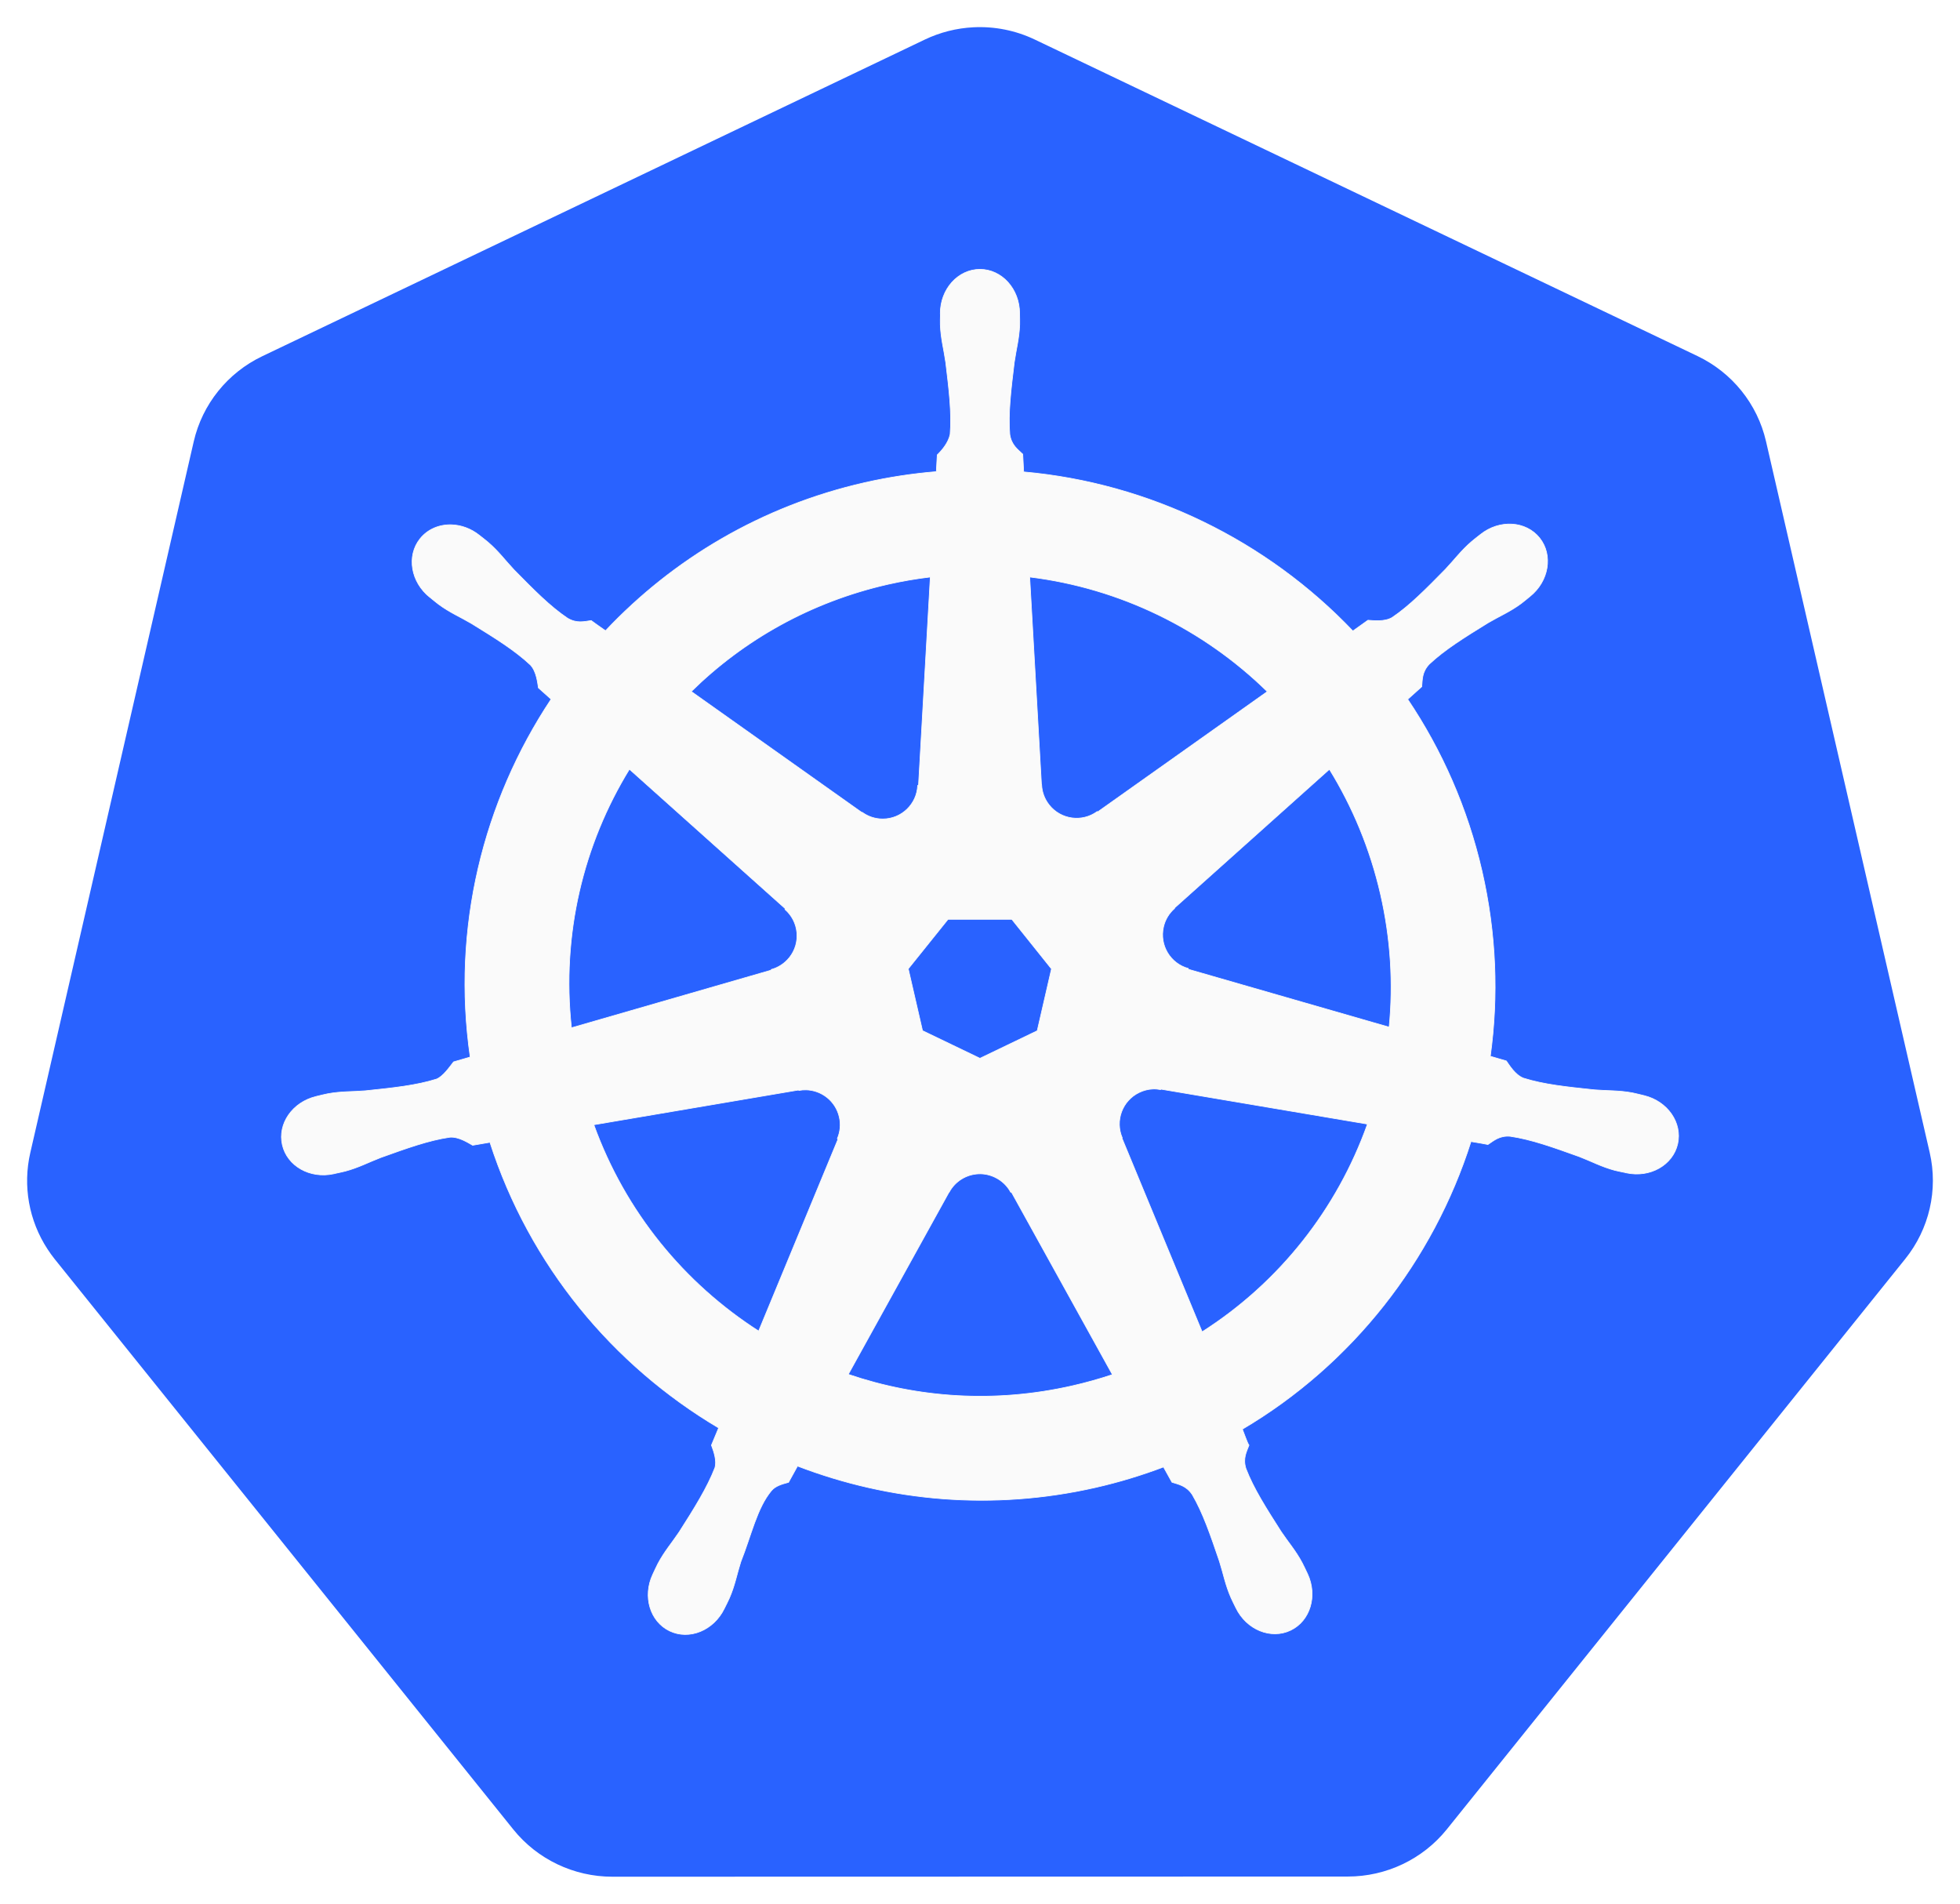
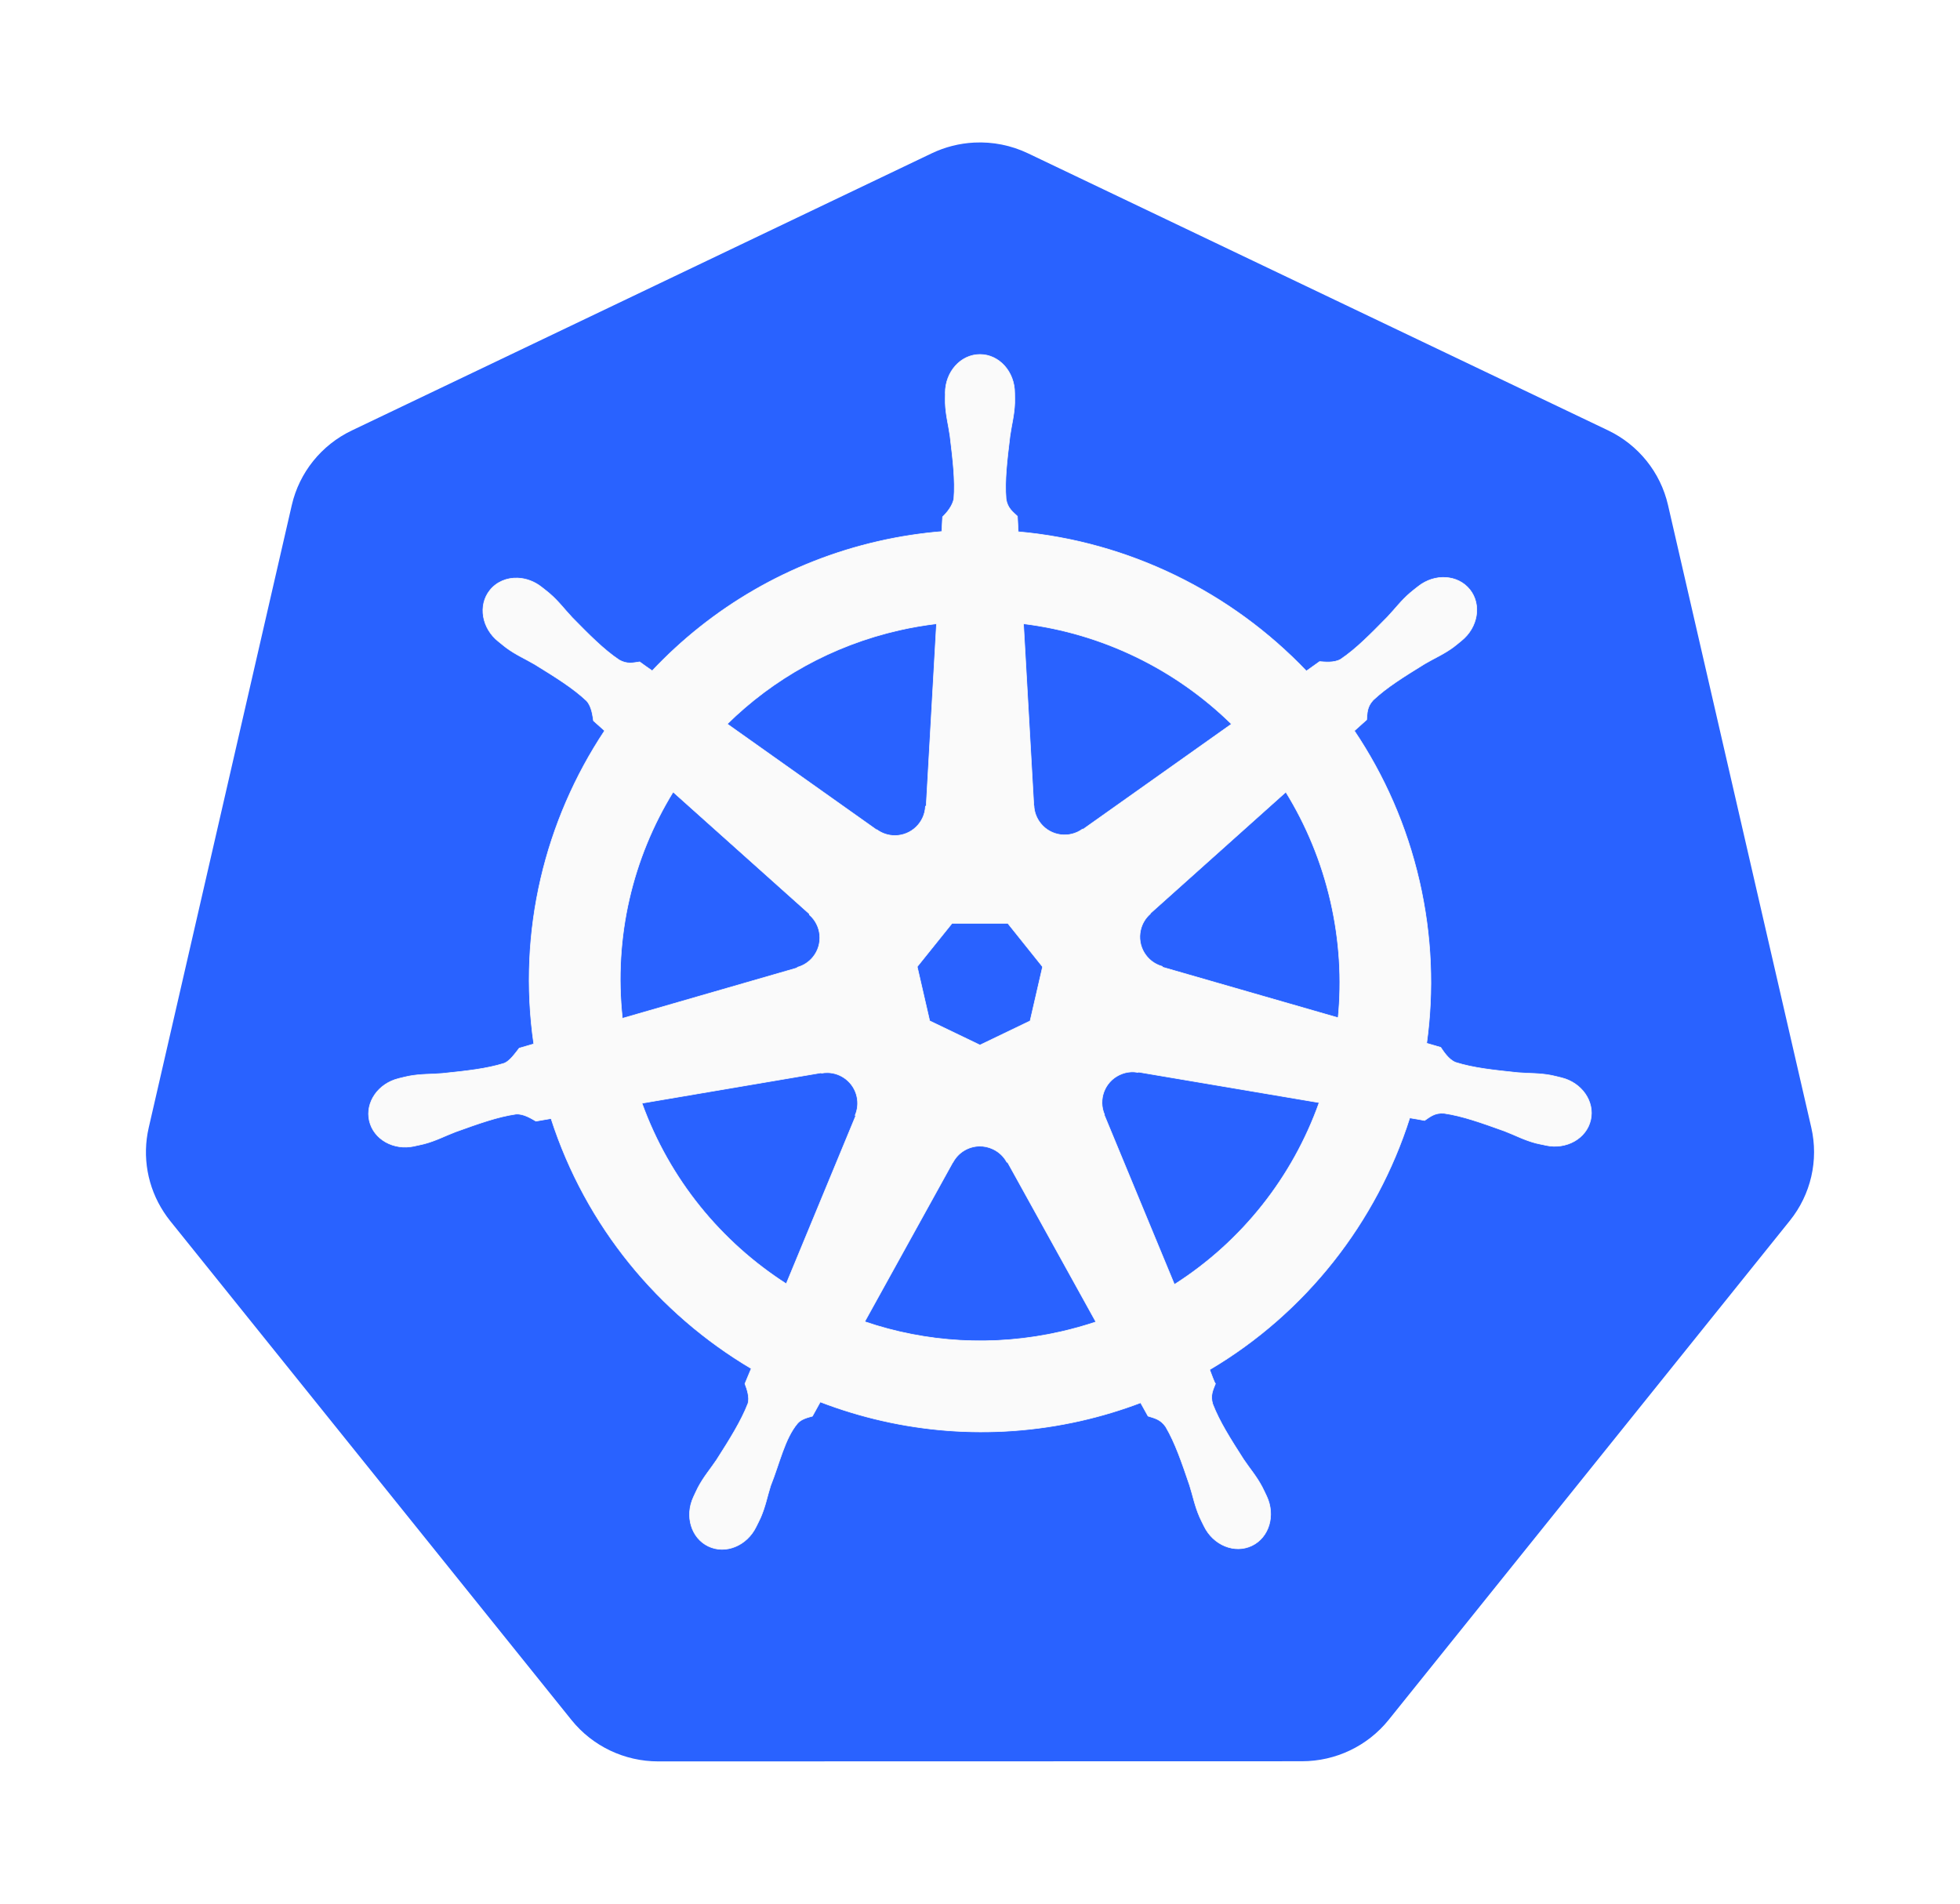
- <svg xmlns="http://www.w3.org/2000/svg" width="722.846" height="701.966" id="svg2" version="1.1">
+ <svg xmlns="http://www.w3.org/2000/svg" width="722.846" height="701.966" id="svg2" version="1.1" viewBox="-50 -50 822.846 801.966">
  <defs id="defs4" />
  <g id="layer1" transform="translate(-6.326094,-174.7524)">
    <g id="g3052">
      <path style="fill:#2962FF;fill-opacity:1;stroke:#FAFAFA;stroke-width:0;stroke-miterlimit:4;stroke-opacity:1;stroke-dasharray:none" d="m 365.312,184.812 a 46.725,46.342 0 0 0 -17.906,4.531 l -244.344,116.75 a 46.725,46.342 0 0 0 -25.281,31.438 L 17.5,599.781 A 46.725,46.342 0 0 0 23.844,635.312 46.725,46.342 0 0 0 26.5,639 l 169.125,210.281 a 46.725,46.342 0 0 0 36.531,17.438 L 503.375,866.656 A 46.725,46.342 0 0 0 539.906,849.25 L 708.969,638.938 A 46.725,46.342 0 0 0 718,599.719 l -60.375,-262.25 a 46.725,46.342 0 0 0 -25.281,-31.438 l -244.375,-116.688 A 46.725,46.342 0 0 0 365.312,184.812 z" id="path3055" />
      <path id="path3059" d="m 367.734,274.06 c -8.077,8.2e-4 -14.626,7.276 -14.625,16.25 1e-5,0.138 0.028,0.269 0.031,0.406 -0.012,1.219 -0.071,2.688 -0.031,3.75 0.193,5.176 1.321,9.137 2,13.906 1.23,10.207 2.261,18.667 1.625,26.531 -0.619,2.965 -2.803,5.677 -4.75,7.562 l -0.344,6.188 c -8.777,0.727 -17.612,2.059 -26.438,4.062 -37.975,8.622 -70.67,28.183 -95.562,54.594 -1.615,-1.102 -4.441,-3.129 -5.281,-3.75 -2.611,0.353 -5.25,1.158 -8.688,-0.844 -6.545,-4.406 -12.506,-10.487 -19.719,-17.812 -3.305,-3.504 -5.698,-6.841 -9.625,-10.219 -0.892,-0.767 -2.253,-1.805 -3.25,-2.594 -3.07,-2.448 -6.691,-3.724 -10.188,-3.844 -4.496,-0.154 -8.824,1.604 -11.656,5.156 -5.035,6.315 -3.423,15.968 3.594,21.562 0.071,0.057 0.147,0.101 0.219,0.156 0.964,0.782 2.145,1.783 3.031,2.438 4.167,3.077 7.973,4.651 12.125,7.094 8.747,5.402 15.998,9.881 21.75,15.281 2.246,2.394 2.639,6.613 2.938,8.438 l 4.688,4.188 c -25.093,37.764 -36.707,84.409 -29.844,131.938 l -6.125,1.781 c -1.614,2.085 -3.895,5.365 -6.281,6.344 -7.525,2.37 -15.994,3.241 -26.219,4.312 -4.8,0.399 -8.942,0.161 -14.031,1.125 -1.12,0.212 -2.681,0.619 -3.906,0.906 -0.043,0.009 -0.082,0.022 -0.125,0.031 -0.067,0.015 -0.155,0.048 -0.219,0.062 -8.62,2.083 -14.158,10.006 -12.375,17.812 1.783,7.808 10.203,12.557 18.875,10.688 0.063,-0.014 0.153,-0.017 0.219,-0.031 0.098,-0.022 0.184,-0.07 0.281,-0.094 1.209,-0.265 2.724,-0.561 3.781,-0.844 5.003,-1.34 8.627,-3.308 13.125,-5.031 9.677,-3.471 17.692,-6.37 25.5,-7.5 3.261,-0.255 6.697,2.012 8.406,2.969 l 6.375,-1.094 c 14.67,45.483 45.414,82.245 84.344,105.312 l -2.656,6.375 c 0.957,2.475 2.013,5.825 1.3,8.269 -2.839,7.361 -7.701,15.131 -13.238,23.793 -2.681,4.002 -5.425,7.108 -7.844,11.688 -0.579,1.096 -1.316,2.779 -1.875,3.938 -3.759,8.042 -1.002,17.305 6.219,20.781 7.266,3.498 16.284,-0.191 20.188,-8.25 0.006,-0.011 0.026,-0.02 0.031,-0.031 0.004,-0.009 -0.004,-0.022 0,-0.031 0.556,-1.143 1.344,-2.644 1.812,-3.719 2.072,-4.747 2.762,-8.815 4.219,-13.406 3.87,-9.72 5.996,-19.919 11.323,-26.274 1.459,-1.74 3.837,-2.409 6.302,-3.07 l 3.312,-6 c 33.938,13.027 71.927,16.522 109.875,7.906 8.657,-1.966 17.014,-4.509 25.094,-7.562 0.931,1.651 2.661,4.826 3.125,5.625 2.506,0.815 5.24,1.236 7.469,4.531 3.985,6.809 6.711,14.864 10.031,24.594 1.457,4.591 2.178,8.659 4.25,13.406 0.472,1.082 1.256,2.605 1.812,3.75 3.895,8.085 12.942,11.787 20.219,8.281 7.22,-3.478 9.98,-12.74 6.219,-20.781 -0.559,-1.158 -1.327,-2.842 -1.906,-3.938 -2.419,-4.58 -5.163,-7.654 -7.844,-11.656 -5.537,-8.662 -10.13,-15.858 -12.969,-23.219 -1.187,-3.797 0.2,-6.158 1.125,-8.625 -0.554,-0.635 -1.739,-4.22 -2.438,-5.906 40.457,-23.888 70.299,-62.021 84.312,-106.062 1.892,0.297 5.182,0.879 6.25,1.094 2.2,-1.451 4.222,-3.344 8.188,-3.031 7.808,1.129 15.823,4.03 25.5,7.5 4.498,1.723 8.122,3.723 13.125,5.062 1.057,0.283 2.572,0.547 3.781,0.812 0.097,0.024 0.183,0.071 0.281,0.094 0.065,0.015 0.156,0.017 0.219,0.031 8.672,1.867 17.094,-2.879 18.875,-10.688 1.781,-7.807 -3.754,-15.732 -12.375,-17.812 -1.254,-0.285 -3.032,-0.769 -4.25,-1 -5.089,-0.964 -9.231,-0.726 -14.031,-1.125 -10.225,-1.071 -18.694,-1.943 -26.219,-4.312 -3.068,-1.19 -5.251,-4.841 -6.313,-6.344 l -5.906,-1.719 c 3.062,-22.154 2.237,-45.211 -3.062,-68.281 -5.348,-23.285 -14.8,-44.581 -27.406,-63.344 1.515,-1.377 4.376,-3.911 5.188,-4.656 0.237,-2.624 0.033,-5.376 2.75,-8.281 5.751,-5.401 13.003,-9.879 21.75,-15.281 4.152,-2.443 7.99,-4.017 12.156,-7.094 0.942,-0.696 2.229,-1.798 3.219,-2.594 7.015,-5.596 8.631,-15.248 3.594,-21.562 -5.037,-6.314 -14.797,-6.909 -21.812,-1.312 -0.999,0.791 -2.354,1.823 -3.25,2.594 -3.926,3.378 -6.351,6.714 -9.656,10.219 -7.212,7.326 -13.174,13.438 -19.719,17.844 -2.836,1.651 -6.99,1.08 -8.875,0.969 l -5.562,3.969 c -31.719,-33.261 -74.905,-54.525 -121.406,-58.656 -0.13,-1.949 -0.3,-5.471 -0.344,-6.531 -1.904,-1.822 -4.203,-3.377 -4.781,-7.312 -0.636,-7.864 0.426,-16.325 1.656,-26.531 0.679,-4.769 1.807,-8.73 2,-13.906 0.044,-1.177 -0.026,-2.884 -0.031,-4.156 -9.6e-4,-8.974 -6.548,-16.251 -14.625,-16.25 z m -18.312,113.438 -4.344,76.719 -0.312,0.156 c -0.291,6.863 -5.94,12.344 -12.875,12.344 -2.841,0 -5.463,-0.912 -7.594,-2.469 l -0.125,0.062 -62.906,-44.594 c 19.334,-19.011 44.063,-33.06 72.562,-39.531 5.206,-1.182 10.41,-2.059 15.594,-2.688 z m 36.656,0 c 33.273,4.092 64.045,19.159 87.625,42.25 l -62.5,44.312 -0.219,-0.094 c -5.547,4.052 -13.363,3.046 -17.688,-2.375 -1.771,-2.221 -2.701,-4.832 -2.812,-7.469 l -0.062,-0.031 z m -147.625,70.875 57.438,51.375 -0.062,0.312 c 5.184,4.507 5.949,12.328 1.625,17.75 -1.771,2.221 -4.142,3.711 -6.688,4.406 l -0.062,0.25 -73.625,21.25 c -3.747,-34.265 4.329,-67.574 21.375,-95.344 z m 258.156,0.031 c 8.534,13.833 14.997,29.282 18.844,46.031 3.801,16.548 4.755,33.067 3.188,49.031 l -74,-21.312 -0.062,-0.312 c -6.627,-1.811 -10.699,-8.552 -9.156,-15.312 0.632,-2.77 2.102,-5.113 4.094,-6.844 l -0.031,-0.156 57.125,-51.125 z m -140.656,55.312 23.531,0 14.625,18.281 -5.25,22.812 -21.125,10.156 -21.188,-10.188 -5.25,-22.812 z m 75.438,62.562 c 1,-0.051 1.996,0.04 2.969,0.219 l 0.125,-0.156 76.156,12.875 c -11.146,31.313 -32.473,58.44 -60.969,76.594 l -29.562,-71.406 0.094,-0.125 c -2.716,-6.31 0.002,-13.71 6.25,-16.719 1.6,-0.77 3.271,-1.197 4.938,-1.281 z m -127.906,0.312 c 5.812,0.082 11.025,4.115 12.375,10.031 0.632,2.77 0.325,5.514 -0.719,7.938 l 0.219,0.281 -29.25,70.688 c -27.347,-17.549 -49.129,-43.824 -60.781,-76.062 l 75.5,-12.812 0.125,0.156 c 0.845,-0.155 1.701,-0.23 2.531,-0.219 z m 63.781,30.969 c 2.024,-0.074 4.079,0.341 6.031,1.281 2.56,1.233 4.537,3.173 5.781,5.5 l 0.281,0 37.219,67.25 c -4.83,1.619 -9.796,3.003 -14.875,4.156 -28.465,6.463 -56.839,4.505 -82.531,-4.25 l 37.125,-67.125 0.062,0 c 2.228,-4.164 6.452,-6.649 10.906,-6.812 z" style="font-size:medium;font-style:normal;font-variant:normal;font-weight:normal;font-stretch:normal;text-indent:0;text-align:start;text-decoration:none;line-height:normal;letter-spacing:normal;word-spacing:normal;text-transform:none;direction:ltr;block-progression:tb;writing-mode:lr-tb;text-anchor:start;baseline-shift:baseline;color:#000000;fill:#FAFAFA;fill-opacity:1;stroke:#FAFAFA;stroke-width:0.25;stroke-miterlimit:4;stroke-opacity:1;stroke-dasharray:none;marker:none;visibility:visible;display:inline;overflow:visible;enable-background:accumulate;font-family:Sans;-inkscape-font-specification:Sans" />
    </g>
  </g>
</svg>
